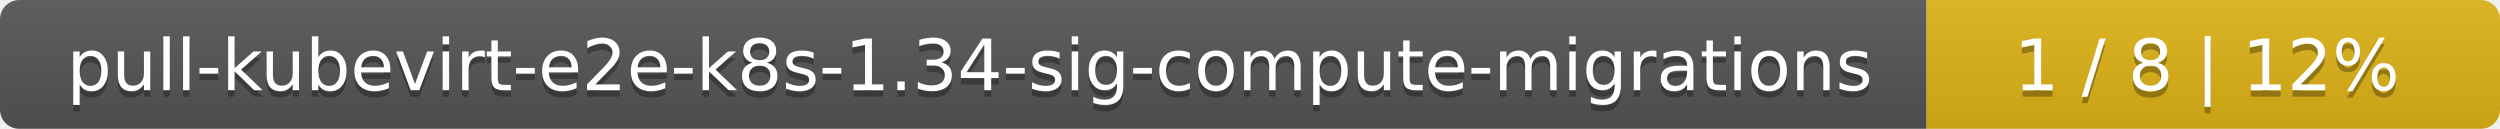
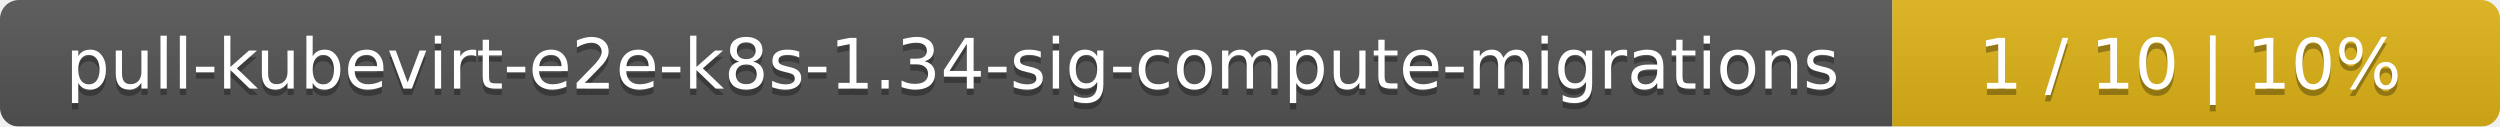
- <svg xmlns="http://www.w3.org/2000/svg" width="388" height="20">
+ <svg xmlns="http://www.w3.org/2000/svg" width="395" height="20">
  <linearGradient id="smooth" x2="0" y2="100%">
    <stop offset="0" stop-color="#bbb" stop-opacity=".1" />
    <stop offset="1" stop-opacity=".1" />
  </linearGradient>
  <mask id="round">
-     <rect width="388" height="20" rx="3" fill="#fff" />
+     <rect width="395" height="20" rx="3" fill="#fff" />
  </mask>
  <g mask="url(#round)">
    <rect width="299" height="20" fill="#555" />
-     <rect x="299" width="89" height="20" fill="#dfb317" />
-     <rect width="388" height="20" fill="url(#smooth)" />
+     <rect x="299" width="96" height="20" fill="#dfb317" />
+     <rect width="395" height="20" fill="url(#smooth)" />
  </g>
  <g fill="#fff" text-anchor="middle" font-family="DejaVu Sans,Verdana,Geneva,sans-serif" font-size="11">
    <text x="150.5" y="15" fill="#010101" fill-opacity=".3">pull-kubevirt-e2e-k8s-1.34-sig-compute-migrations</text>
    <text x="150.5" y="14">pull-kubevirt-e2e-k8s-1.34-sig-compute-migrations</text>
-     <text x="342.5" y="15" fill="#010101" fill-opacity=".3">1 / 8    |    12%</text>
-     <text x="342.5" y="14">1 / 8    |    12%</text>
+     <text x="346" y="15" fill="#010101" fill-opacity=".3">1 / 10    |    10%</text>
+     <text x="346" y="14">1 / 10    |    10%</text>
  </g>
</svg>
